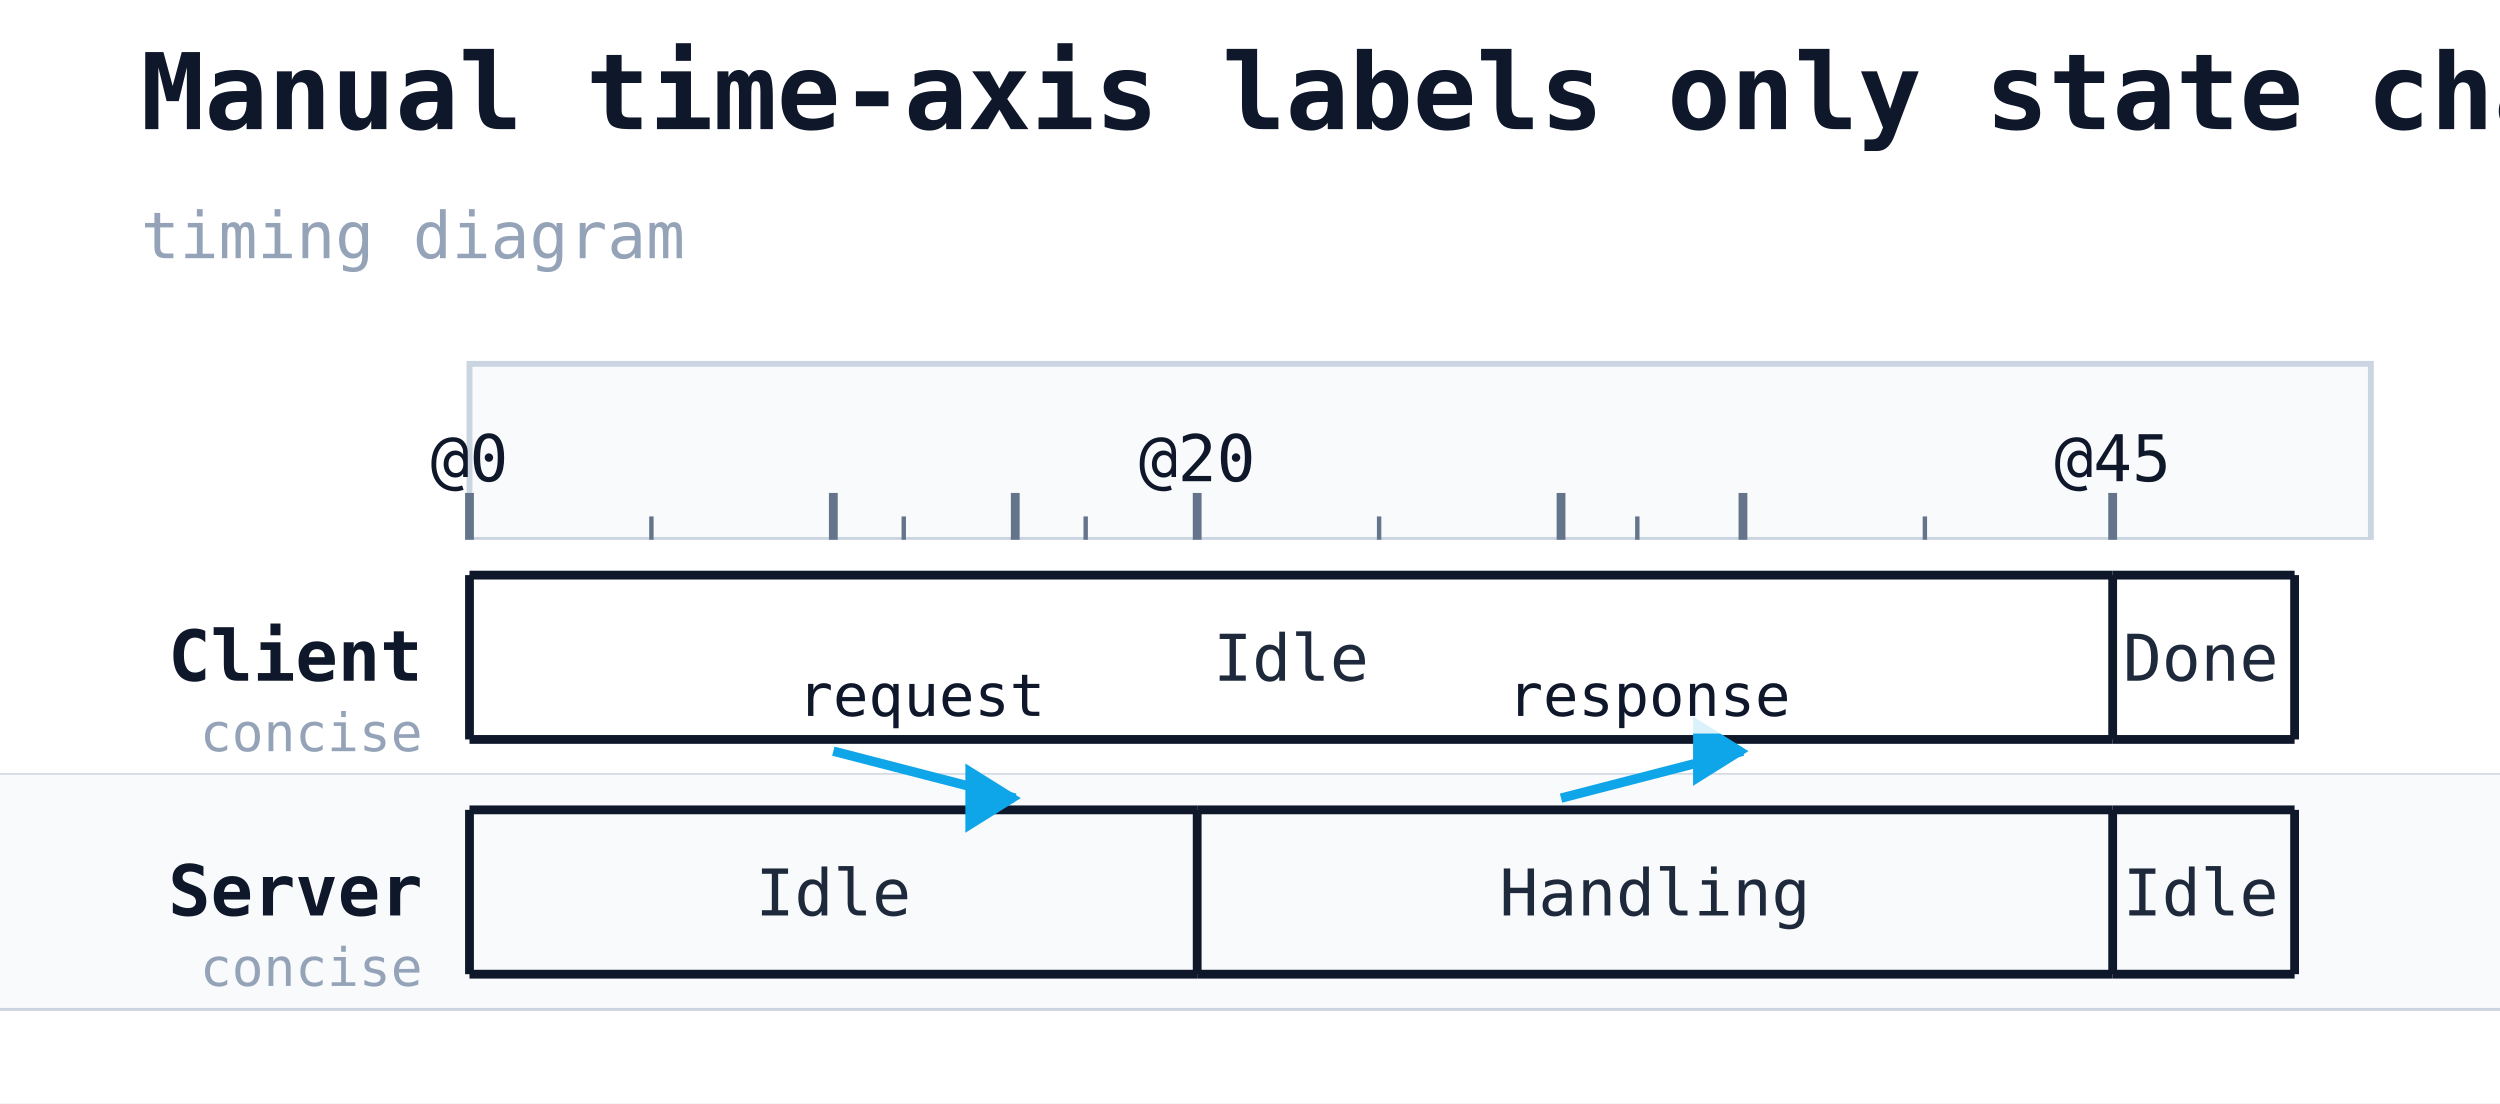
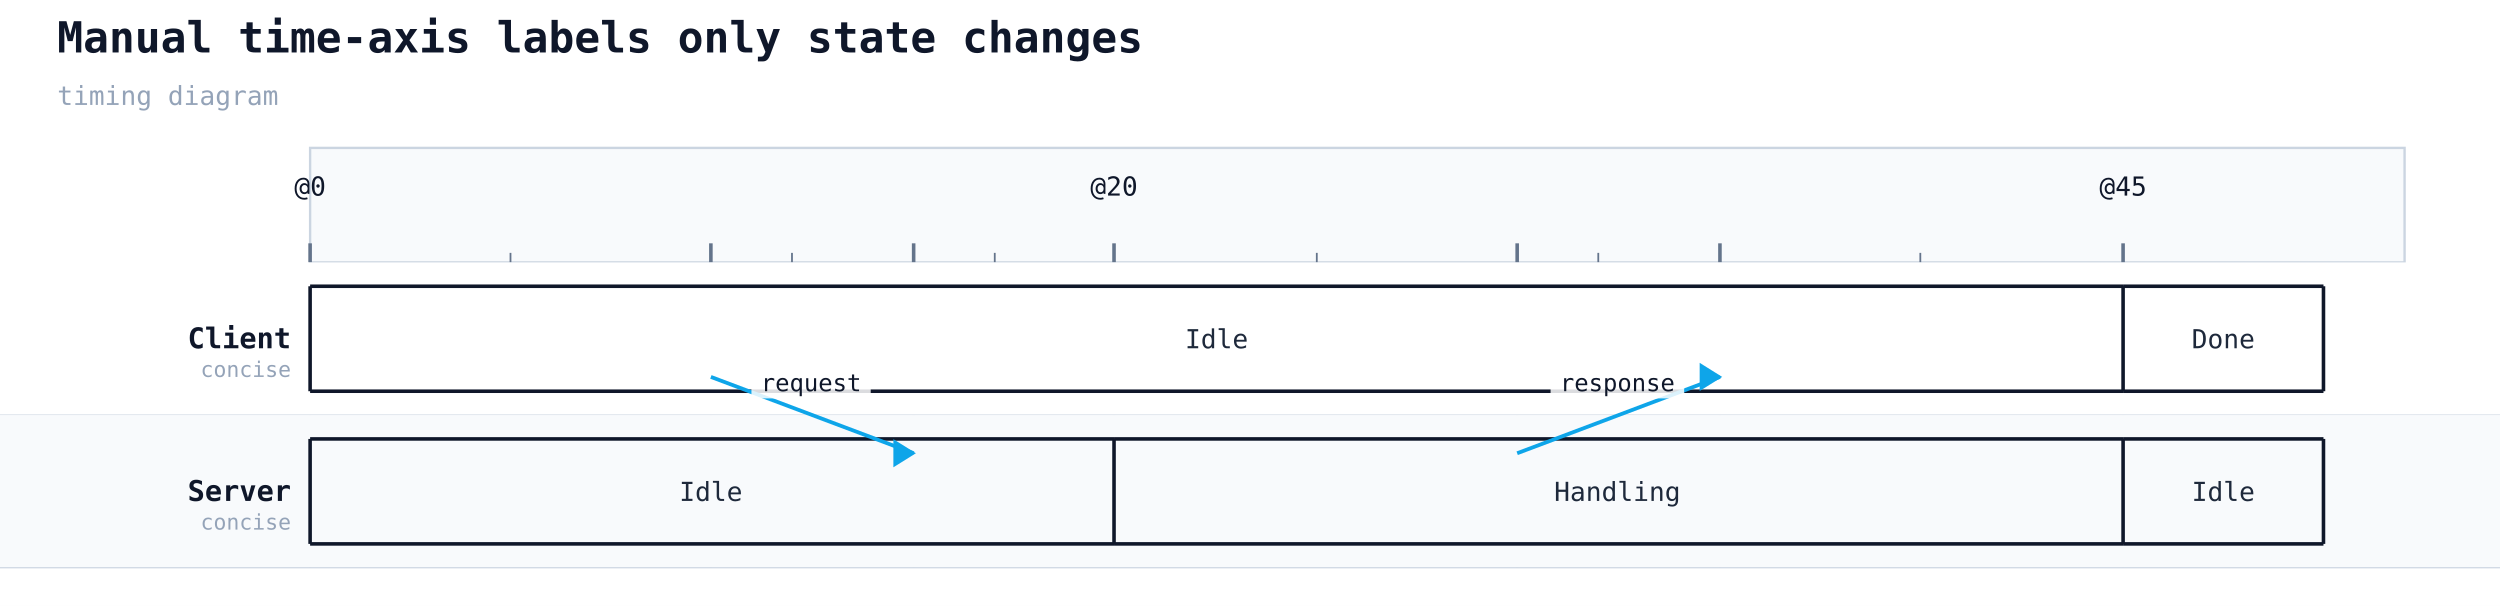
- <svg xmlns="http://www.w3.org/2000/svg" width="426" height="188" viewBox="0 0 426 188">
+ <svg xmlns="http://www.w3.org/2000/svg" width="1048" height="254" viewBox="0 0 1048 254">
  <rect width="100%" height="100%" fill="#ffffff" />
  <text x="24" y="22" font-family="monospace" font-size="18" font-weight="600" fill="#0f172a">Manual time-axis labels only state changes</text>
  <text x="24" y="44" font-family="monospace" font-size="11" fill="#94a3b8">timing diagram</text>
-   <rect x="80" y="62" width="324" height="30" fill="#f8fafc" stroke="#cbd5e1" stroke-width="1" />
-   <line x1="80" y1="92" x2="80" y2="172" stroke="#cbd5e1" stroke-width="1" stroke-dasharray="4 3" />
-   <line x1="80" y1="84" x2="80" y2="92" stroke="#64748b" stroke-width="1.5" />
-   <text class="timing-tick" x="80" y="82" text-anchor="middle" font-family="monospace" font-size="11" fill="#0f172a">@0</text>
-   <line x1="142" y1="92" x2="142" y2="172" stroke="#cbd5e1" stroke-width="1" stroke-dasharray="4 3" />
-   <line x1="142" y1="84" x2="142" y2="92" stroke="#64748b" stroke-width="1.5" />
-   <line x1="173" y1="92" x2="173" y2="172" stroke="#cbd5e1" stroke-width="1" stroke-dasharray="4 3" />
-   <line x1="173" y1="84" x2="173" y2="92" stroke="#64748b" stroke-width="1.5" />
-   <line x1="204" y1="92" x2="204" y2="172" stroke="#cbd5e1" stroke-width="1" stroke-dasharray="4 3" />
-   <line x1="204" y1="84" x2="204" y2="92" stroke="#64748b" stroke-width="1.5" />
-   <text class="timing-tick" x="204" y="82" text-anchor="middle" font-family="monospace" font-size="11" fill="#0f172a">@20</text>
-   <line x1="266" y1="92" x2="266" y2="172" stroke="#cbd5e1" stroke-width="1" stroke-dasharray="4 3" />
-   <line x1="266" y1="84" x2="266" y2="92" stroke="#64748b" stroke-width="1.5" />
-   <line x1="297" y1="92" x2="297" y2="172" stroke="#cbd5e1" stroke-width="1" stroke-dasharray="4 3" />
-   <line x1="297" y1="84" x2="297" y2="92" stroke="#64748b" stroke-width="1.5" />
-   <line x1="360" y1="92" x2="360" y2="172" stroke="#cbd5e1" stroke-width="1" stroke-dasharray="4 3" />
-   <line x1="360" y1="84" x2="360" y2="92" stroke="#64748b" stroke-width="1.5" />
-   <text class="timing-tick" x="360" y="82" text-anchor="middle" font-family="monospace" font-size="11" fill="#0f172a">@45</text>
-   <line x1="111" y1="88" x2="111" y2="92" stroke="#64748b" stroke-width="0.75" />
-   <line x1="154" y1="88" x2="154" y2="92" stroke="#64748b" stroke-width="0.75" />
-   <line x1="185" y1="88" x2="185" y2="92" stroke="#64748b" stroke-width="0.75" />
-   <line x1="235" y1="88" x2="235" y2="92" stroke="#64748b" stroke-width="0.75" />
-   <line x1="279" y1="88" x2="279" y2="92" stroke="#64748b" stroke-width="0.75" />
-   <line x1="328" y1="88" x2="328" y2="92" stroke="#64748b" stroke-width="0.75" />
-   <rect x="0" y="92" width="426" height="40" fill="#ffffff" />
-   <line x1="0" y1="132" x2="426" y2="132" stroke="#cbd5e1" stroke-width="0.5" />
-   <text x="72" y="116" font-family="monospace" font-size="12" font-weight="600" fill="#0f172a" text-anchor="end">Client</text>
-   <text x="72" y="128" font-family="monospace" font-size="9" fill="#94a3b8" text-anchor="end">concise</text>
-   <line x1="80" y1="98" x2="360" y2="98" stroke="#0f172a" stroke-width="1.5" />
-   <line x1="80" y1="126" x2="360" y2="126" stroke="#0f172a" stroke-width="1.5" />
-   <line x1="80" y1="98" x2="80" y2="126" stroke="#0f172a" stroke-width="1.5" />
-   <text x="220" y="116" text-anchor="middle" font-family="monospace" font-size="11" fill="#1e293b">Idle</text>
-   <line x1="360" y1="98" x2="391" y2="98" stroke="#0f172a" stroke-width="1.5" />
-   <line x1="360" y1="126" x2="391" y2="126" stroke="#0f172a" stroke-width="1.5" />
-   <line x1="360" y1="98" x2="360" y2="126" stroke="#0f172a" stroke-width="1.5" />
-   <text x="375" y="116" text-anchor="middle" font-family="monospace" font-size="11" fill="#1e293b">Done</text>
-   <line x1="391" y1="98" x2="391" y2="126" stroke="#0f172a" stroke-width="1.5" />
-   <rect x="0" y="132" width="426" height="40" fill="#f8fafc" />
-   <line x1="0" y1="172" x2="426" y2="172" stroke="#cbd5e1" stroke-width="0.5" />
-   <text x="72" y="156" font-family="monospace" font-size="12" font-weight="600" fill="#0f172a" text-anchor="end">Server</text>
-   <text x="72" y="168" font-family="monospace" font-size="9" fill="#94a3b8" text-anchor="end">concise</text>
-   <line x1="80" y1="138" x2="204" y2="138" stroke="#0f172a" stroke-width="1.5" />
-   <line x1="80" y1="166" x2="204" y2="166" stroke="#0f172a" stroke-width="1.5" />
-   <line x1="80" y1="138" x2="80" y2="166" stroke="#0f172a" stroke-width="1.5" />
-   <text x="142" y="156" text-anchor="middle" font-family="monospace" font-size="11" fill="#1e293b">Idle</text>
-   <line x1="204" y1="138" x2="360" y2="138" stroke="#0f172a" stroke-width="1.5" />
-   <line x1="204" y1="166" x2="360" y2="166" stroke="#0f172a" stroke-width="1.5" />
-   <line x1="204" y1="138" x2="204" y2="166" stroke="#0f172a" stroke-width="1.5" />
-   <text x="282" y="156" text-anchor="middle" font-family="monospace" font-size="11" fill="#1e293b">Handling</text>
-   <line x1="360" y1="138" x2="391" y2="138" stroke="#0f172a" stroke-width="1.5" />
-   <line x1="360" y1="166" x2="391" y2="166" stroke="#0f172a" stroke-width="1.5" />
-   <line x1="360" y1="138" x2="360" y2="166" stroke="#0f172a" stroke-width="1.5" />
-   <text x="375" y="156" text-anchor="middle" font-family="monospace" font-size="11" fill="#1e293b">Idle</text>
-   <line x1="391" y1="138" x2="391" y2="166" stroke="#0f172a" stroke-width="1.5" />
-   <line class="timing-message" data-from="C" data-to="S" x1="142" y1="128" x2="173" y2="136" stroke="#0ea5e9" stroke-width="1.6" />
-   <polygon class="timing-message-head" points="173,136 165,131 165,141" fill="#0ea5e9" stroke="#0ea5e9" stroke-width="1" />
-   <rect x="132" y="112" width="50" height="13" fill="white" fill-opacity="0.85" rx="2" />
-   <text class="timing-message-label" x="157" y="122" text-anchor="middle" font-family="monospace" font-size="10" fill="#0f172a">request</text>
-   <line class="timing-message" data-from="S" data-to="C" x1="266" y1="136" x2="297" y2="128" stroke="#0ea5e9" stroke-width="1.6" />
-   <polygon class="timing-message-head" points="297,128 289,123 289,133" fill="#0ea5e9" stroke="#0ea5e9" stroke-width="1" />
-   <rect x="253" y="112" width="56" height="13" fill="white" fill-opacity="0.85" rx="2" />
-   <text class="timing-message-label" x="281" y="122" text-anchor="middle" font-family="monospace" font-size="10" fill="#0f172a">response</text>
+   <rect x="130" y="62" width="878" height="48" fill="#f8fafc" stroke="#cbd5e1" stroke-width="1" />
+   <line x1="130" y1="110" x2="130" y2="238" stroke="#cbd5e1" stroke-width="1" stroke-dasharray="4 3" />
+   <line x1="130" y1="102" x2="130" y2="110" stroke="#64748b" stroke-width="1.5" />
+   <text class="timing-tick" x="130" y="82" text-anchor="middle" font-family="monospace" font-size="11" fill="#0f172a">@0</text>
+   <line x1="298" y1="110" x2="298" y2="238" stroke="#cbd5e1" stroke-width="1" stroke-dasharray="4 3" />
+   <line x1="298" y1="102" x2="298" y2="110" stroke="#64748b" stroke-width="1.5" />
+   <line x1="383" y1="110" x2="383" y2="238" stroke="#cbd5e1" stroke-width="1" stroke-dasharray="4 3" />
+   <line x1="383" y1="102" x2="383" y2="110" stroke="#64748b" stroke-width="1.5" />
+   <line x1="467" y1="110" x2="467" y2="238" stroke="#cbd5e1" stroke-width="1" stroke-dasharray="4 3" />
+   <line x1="467" y1="102" x2="467" y2="110" stroke="#64748b" stroke-width="1.5" />
+   <text class="timing-tick" x="467" y="82" text-anchor="middle" font-family="monospace" font-size="11" fill="#0f172a">@20</text>
+   <line x1="636" y1="110" x2="636" y2="238" stroke="#cbd5e1" stroke-width="1" stroke-dasharray="4 3" />
+   <line x1="636" y1="102" x2="636" y2="110" stroke="#64748b" stroke-width="1.5" />
+   <line x1="721" y1="110" x2="721" y2="238" stroke="#cbd5e1" stroke-width="1" stroke-dasharray="4 3" />
+   <line x1="721" y1="102" x2="721" y2="110" stroke="#64748b" stroke-width="1.5" />
+   <line x1="890" y1="110" x2="890" y2="238" stroke="#cbd5e1" stroke-width="1" stroke-dasharray="4 3" />
+   <line x1="890" y1="102" x2="890" y2="110" stroke="#64748b" stroke-width="1.5" />
+   <text class="timing-tick" x="890" y="82" text-anchor="middle" font-family="monospace" font-size="11" fill="#0f172a">@45</text>
+   <line x1="214" y1="106" x2="214" y2="110" stroke="#64748b" stroke-width="0.75" />
+   <line x1="332" y1="106" x2="332" y2="110" stroke="#64748b" stroke-width="0.75" />
+   <line x1="417" y1="106" x2="417" y2="110" stroke="#64748b" stroke-width="0.75" />
+   <line x1="552" y1="106" x2="552" y2="110" stroke="#64748b" stroke-width="0.75" />
+   <line x1="670" y1="106" x2="670" y2="110" stroke="#64748b" stroke-width="0.75" />
+   <line x1="805" y1="106" x2="805" y2="110" stroke="#64748b" stroke-width="0.75" />
+   <rect x="0" y="110" width="1048" height="64" fill="#ffffff" />
+   <line x1="0" y1="174" x2="1048" y2="174" stroke="#cbd5e1" stroke-width="0.5" />
+   <text x="122" y="146" font-family="monospace" font-size="12" font-weight="600" fill="#0f172a" text-anchor="end">Client</text>
+   <text x="122" y="158" font-family="monospace" font-size="9" fill="#94a3b8" text-anchor="end">concise</text>
+   <line x1="130" y1="120" x2="890" y2="120" stroke="#0f172a" stroke-width="1.5" />
+   <line x1="130" y1="164" x2="890" y2="164" stroke="#0f172a" stroke-width="1.5" />
+   <line x1="130" y1="120" x2="130" y2="164" stroke="#0f172a" stroke-width="1.5" />
+   <text x="510" y="146" text-anchor="middle" font-family="monospace" font-size="11" fill="#1e293b">Idle</text>
+   <line x1="890" y1="120" x2="974" y2="120" stroke="#0f172a" stroke-width="1.5" />
+   <line x1="890" y1="164" x2="974" y2="164" stroke="#0f172a" stroke-width="1.5" />
+   <line x1="890" y1="120" x2="890" y2="164" stroke="#0f172a" stroke-width="1.5" />
+   <text x="932" y="146" text-anchor="middle" font-family="monospace" font-size="11" fill="#1e293b">Done</text>
+   <line x1="974" y1="120" x2="974" y2="164" stroke="#0f172a" stroke-width="1.5" />
+   <rect x="0" y="174" width="1048" height="64" fill="#f8fafc" />
+   <line x1="0" y1="238" x2="1048" y2="238" stroke="#cbd5e1" stroke-width="0.5" />
+   <text x="122" y="210" font-family="monospace" font-size="12" font-weight="600" fill="#0f172a" text-anchor="end">Server</text>
+   <text x="122" y="222" font-family="monospace" font-size="9" fill="#94a3b8" text-anchor="end">concise</text>
+   <line x1="130" y1="184" x2="467" y2="184" stroke="#0f172a" stroke-width="1.5" />
+   <line x1="130" y1="228" x2="467" y2="228" stroke="#0f172a" stroke-width="1.5" />
+   <line x1="130" y1="184" x2="130" y2="228" stroke="#0f172a" stroke-width="1.5" />
+   <text x="298" y="210" text-anchor="middle" font-family="monospace" font-size="11" fill="#1e293b">Idle</text>
+   <line x1="467" y1="184" x2="890" y2="184" stroke="#0f172a" stroke-width="1.5" />
+   <line x1="467" y1="228" x2="890" y2="228" stroke="#0f172a" stroke-width="1.5" />
+   <line x1="467" y1="184" x2="467" y2="228" stroke="#0f172a" stroke-width="1.5" />
+   <text x="678" y="210" text-anchor="middle" font-family="monospace" font-size="11" fill="#1e293b">Handling</text>
+   <line x1="890" y1="184" x2="974" y2="184" stroke="#0f172a" stroke-width="1.5" />
+   <line x1="890" y1="228" x2="974" y2="228" stroke="#0f172a" stroke-width="1.5" />
+   <line x1="890" y1="184" x2="890" y2="228" stroke="#0f172a" stroke-width="1.5" />
+   <text x="932" y="210" text-anchor="middle" font-family="monospace" font-size="11" fill="#1e293b">Idle</text>
+   <line x1="974" y1="184" x2="974" y2="228" stroke="#0f172a" stroke-width="1.5" />
+   <line class="timing-message" data-from="C" data-to="S" x1="298" y1="158" x2="383" y2="190" stroke="#0ea5e9" stroke-width="1.6" />
+   <polygon class="timing-message-head" points="383,190 375,185 375,195" fill="#0ea5e9" stroke="#0ea5e9" stroke-width="1" />
+   <rect x="315" y="154" width="50" height="13" fill="white" fill-opacity="0.85" rx="2" />
+   <text class="timing-message-label" x="340" y="164" text-anchor="middle" font-family="monospace" font-size="10" fill="#0f172a">request</text>
+   <line class="timing-message" data-from="S" data-to="C" x1="636" y1="190" x2="721" y2="158" stroke="#0ea5e9" stroke-width="1.6" />
+   <polygon class="timing-message-head" points="721,158 713,153 713,163" fill="#0ea5e9" stroke="#0ea5e9" stroke-width="1" />
+   <rect x="650" y="154" width="56" height="13" fill="white" fill-opacity="0.85" rx="2" />
+   <text class="timing-message-label" x="678" y="164" text-anchor="middle" font-family="monospace" font-size="10" fill="#0f172a">response</text>
</svg>
